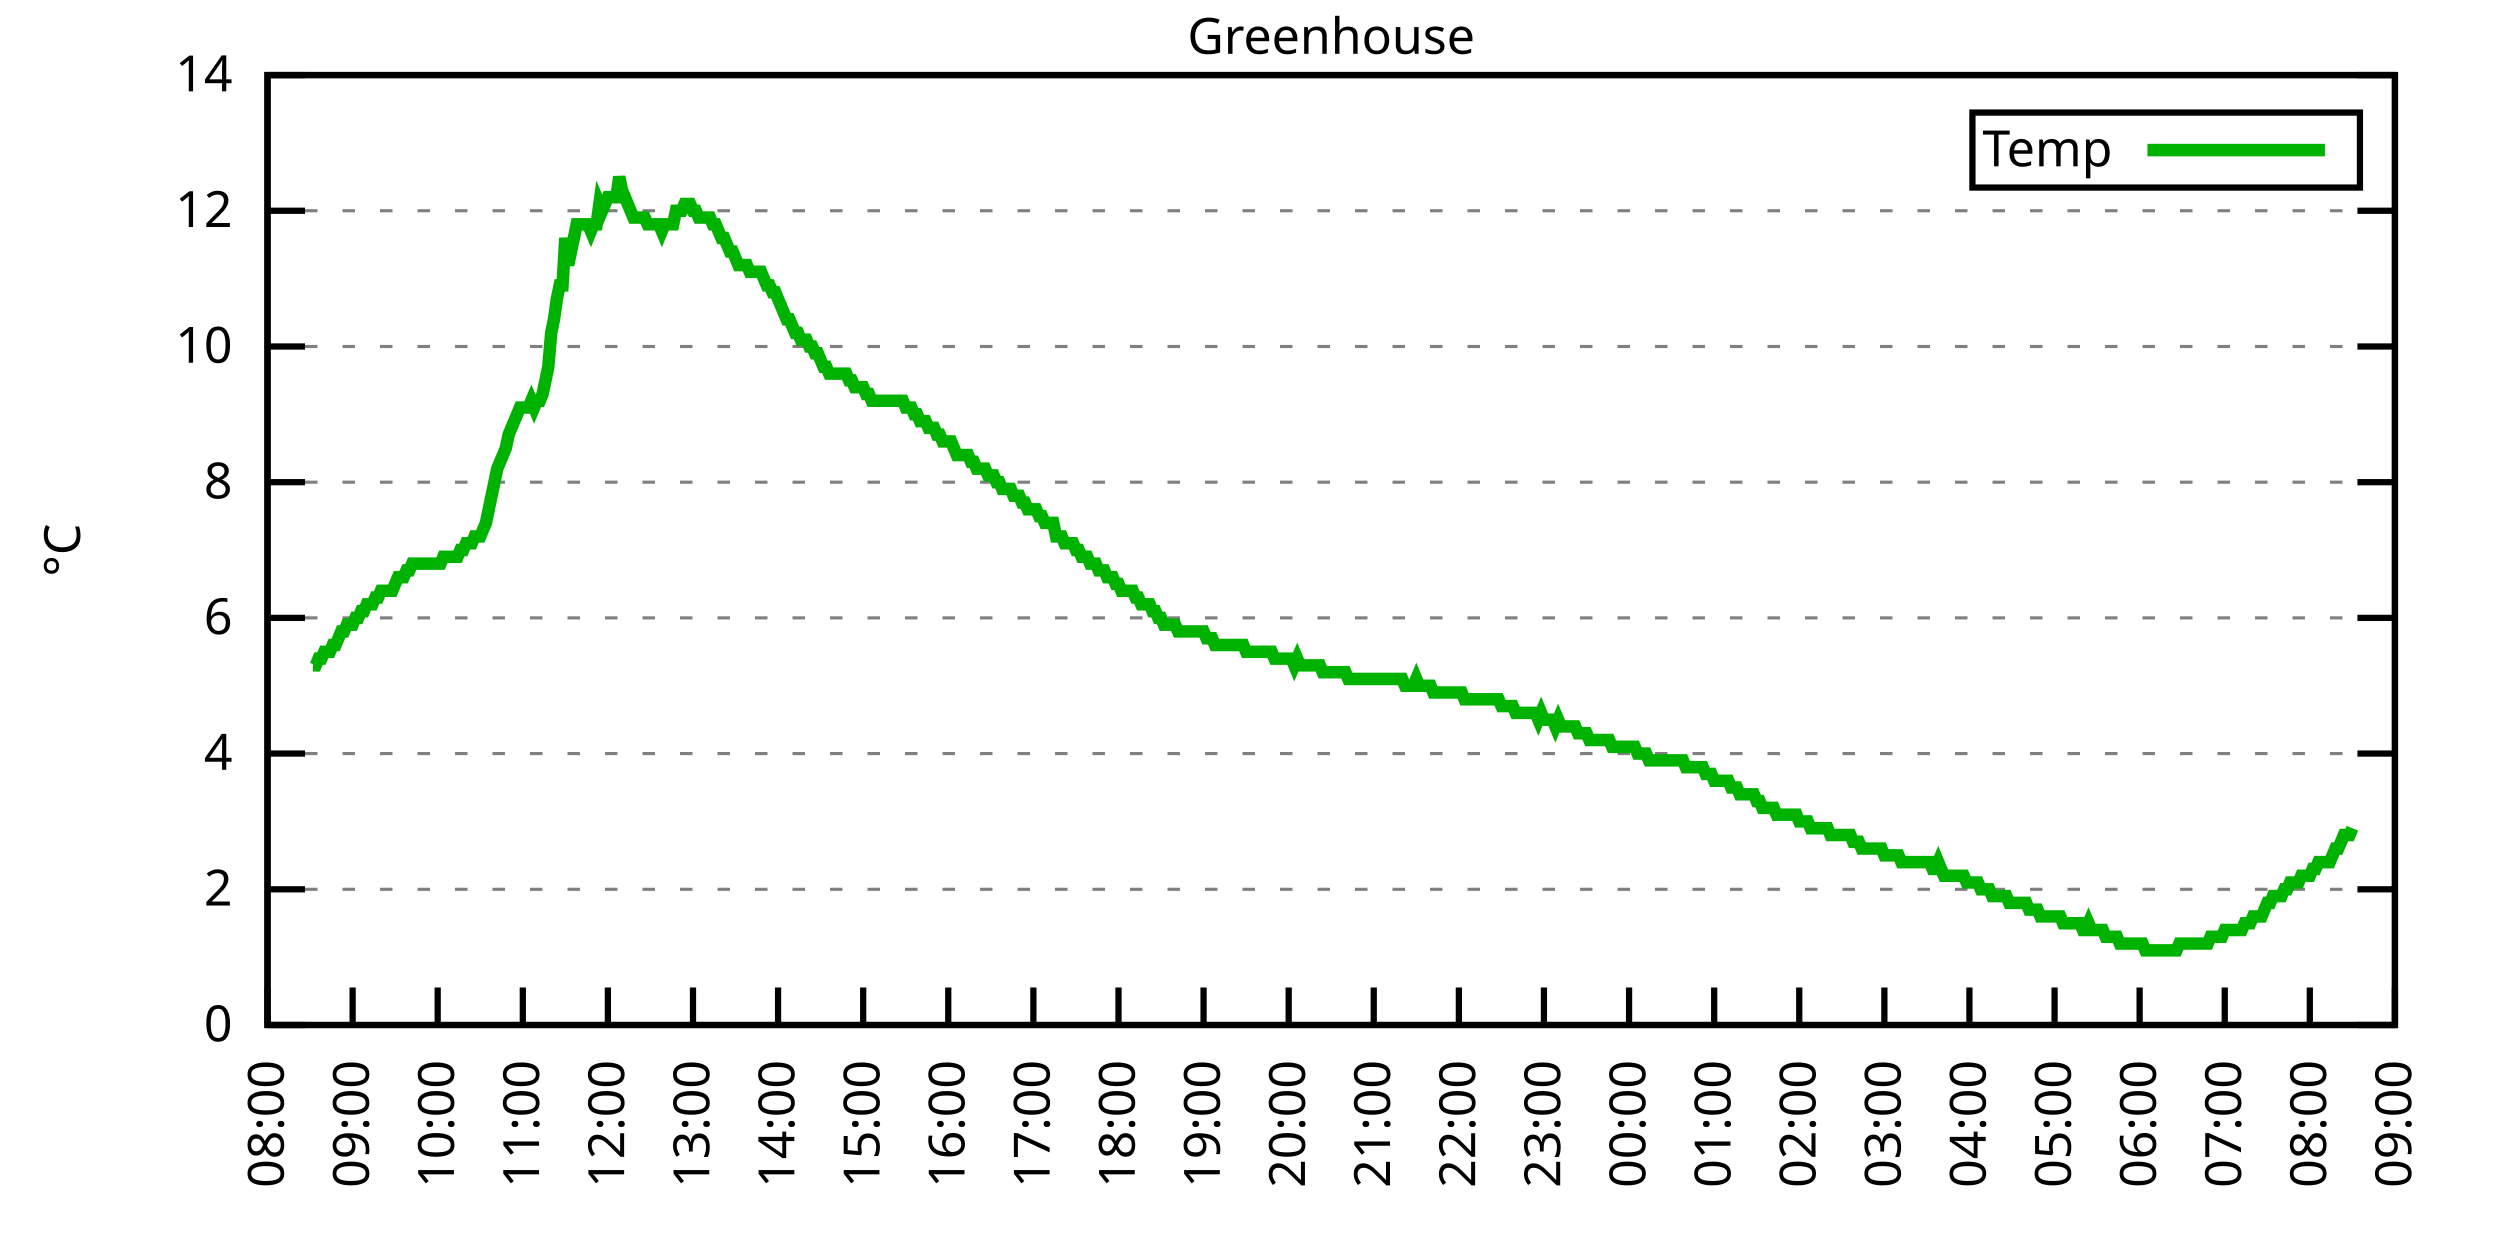
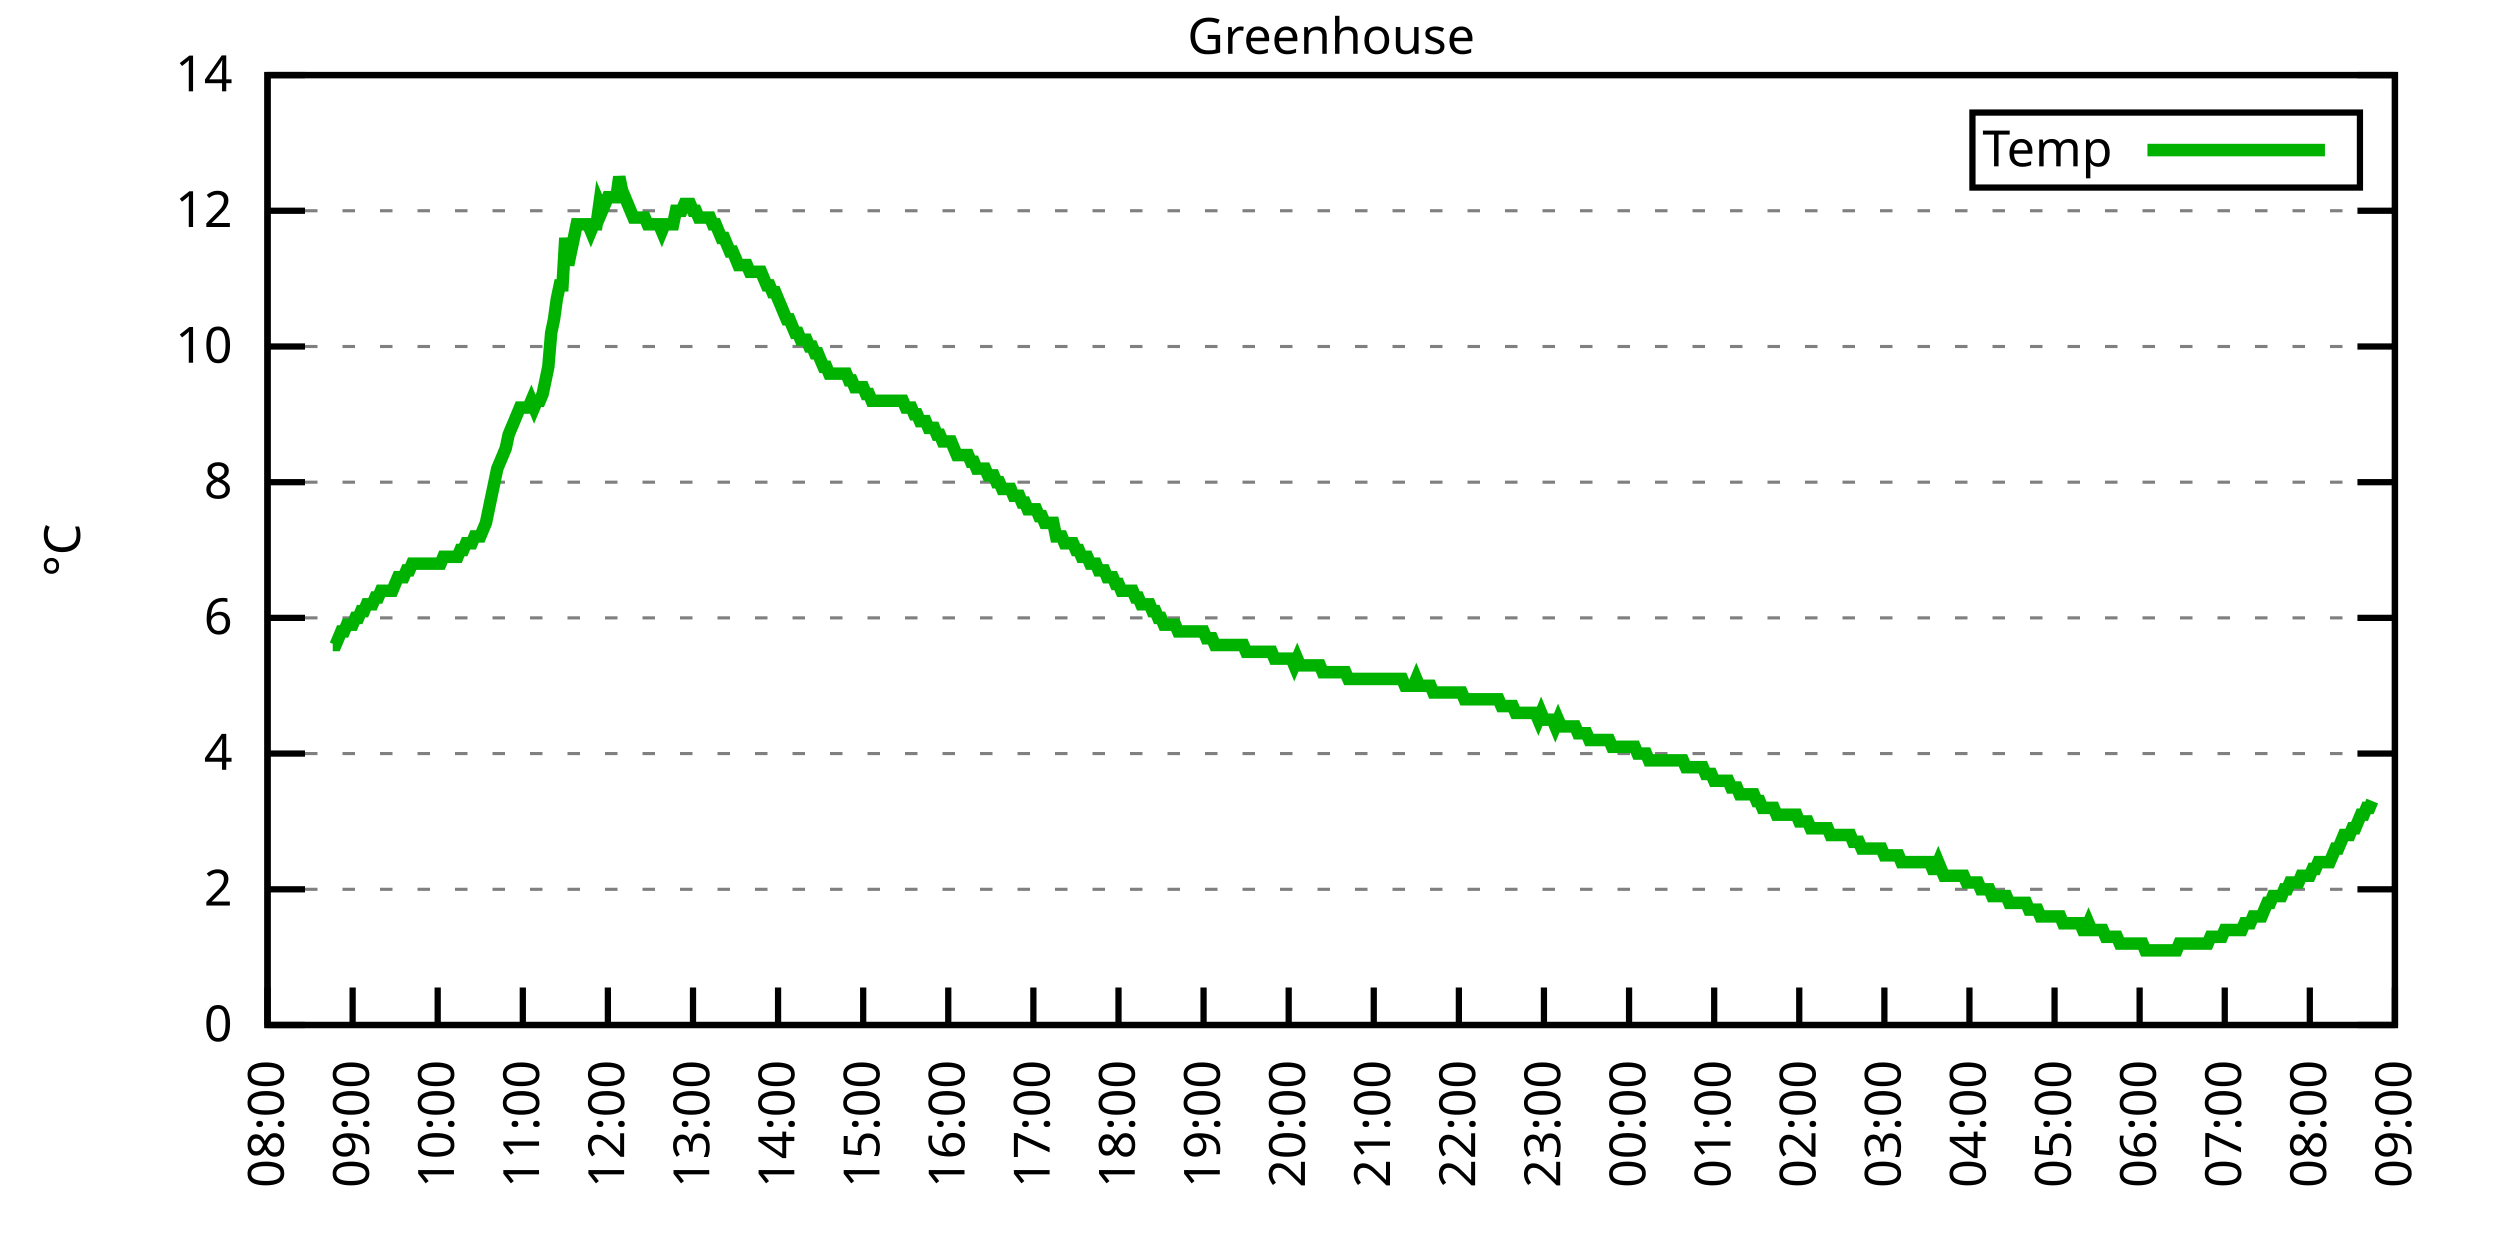
<svg xmlns="http://www.w3.org/2000/svg" xmlns:xlink="http://www.w3.org/1999/xlink" width="400" height="200" viewBox="0 0 400 200">
  <g id="gnuplot_canvas">
    <rect x="0" y="0" width="400" height="200" fill="none" />
    <defs>
      <circle id="gpDot" r="0.5" stroke-width="0.5" stroke="currentColor" />
      <path id="gpPt0" stroke-width="0.333" stroke="currentColor" d="M-1,0 h2 M0,-1 v2" />
      <path id="gpPt1" stroke-width="0.333" stroke="currentColor" d="M-1,-1 L1,1 M1,-1 L-1,1" />
      <path id="gpPt2" stroke-width="0.333" stroke="currentColor" d="M-1,0 L1,0 M0,-1 L0,1 M-1,-1 L1,1 M-1,1 L1,-1" />
      <rect id="gpPt3" stroke-width="0.333" stroke="currentColor" x="-1" y="-1" width="2" height="2" />
      <rect id="gpPt4" stroke-width="0.333" stroke="currentColor" fill="currentColor" x="-1" y="-1" width="2" height="2" />
      <circle id="gpPt5" stroke-width="0.333" stroke="currentColor" cx="0" cy="0" r="1" />
      <use xlink:href="#gpPt5" id="gpPt6" fill="currentColor" stroke="none" />
      <path id="gpPt7" stroke-width="0.333" stroke="currentColor" d="M0,-1.33 L-1.33,0.67 L1.33,0.67 z" />
      <use xlink:href="#gpPt7" id="gpPt8" fill="currentColor" stroke="none" />
      <use xlink:href="#gpPt7" id="gpPt9" stroke="currentColor" transform="rotate(180)" />
      <use xlink:href="#gpPt9" id="gpPt10" fill="currentColor" stroke="none" />
      <use xlink:href="#gpPt3" id="gpPt11" stroke="currentColor" transform="rotate(45)" />
      <use xlink:href="#gpPt11" id="gpPt12" fill="currentColor" stroke="none" />
      <path id="gpPt13" stroke-width="0.333" stroke="currentColor" d="M0,1.330 L1.265,0.411 L0.782,-1.067 L-0.782,-1.076 L-1.265,0.411 z" />
      <use xlink:href="#gpPt13" id="gpPt14" fill="currentColor" stroke="none" />
      <filter id="textbox" filterUnits="objectBoundingBox" x="0" y="0" height="1" width="1">
        <feFlood flood-color="white" flood-opacity="1" result="bgnd" />
        <feComposite in="SourceGraphic" in2="bgnd" operator="atop" />
      </filter>
      <filter id="greybox" filterUnits="objectBoundingBox" x="0" y="0" height="1" width="1">
        <feFlood flood-color="lightgrey" flood-opacity="1" result="grey" />
        <feComposite in="SourceGraphic" in2="grey" operator="atop" />
      </filter>
    </defs>
    <g fill="none" color="white" stroke="currentColor" stroke-width="1.00" stroke-linecap="butt" stroke-linejoin="miter">
</g>
    <g fill="none" color="black" stroke="currentColor" stroke-width="1.00" stroke-linecap="butt" stroke-linejoin="miter">
      <g stroke="none" shape-rendering="crispEdges">
        <polygon fill="rgb(255, 255, 255)" points="42.80,164.00 383.18,164.00 383.18,12.02 42.80,12.02 " />
      </g>
    </g>
    <g fill="none" color="black" stroke="currentColor" stroke-width="1.00" stroke-linecap="butt" stroke-linejoin="miter">
</g>
    <g fill="none" color="black" stroke="black" stroke-width="0.50" stroke-linecap="butt" stroke-linejoin="miter">
</g>
    <g fill="none" color="gray" stroke="currentColor" stroke-width="0.50" stroke-linecap="butt" stroke-linejoin="miter">
      <path stroke="gray" stroke-dasharray="2,4" class="gridline" d="M42.80,164.00 L383.19,164.00  " />
    </g>
    <g fill="none" color="gray" stroke="gray" stroke-width="1.00" stroke-linecap="butt" stroke-linejoin="miter">
</g>
    <g fill="none" color="black" stroke="currentColor" stroke-width="1.00" stroke-linecap="butt" stroke-linejoin="miter">
      <path stroke="black" d="M42.80,164.00 L48.80,164.00 M383.19,164.00 L377.19,164.00  " />
      <g transform="translate(37.20,166.60)" stroke="none" fill="black" font-family="Sans" font-size="8.00" text-anchor="end">
        <text>
          <tspan font-family="Sans"> 0</tspan>
        </text>
      </g>
    </g>
    <g fill="none" color="black" stroke="currentColor" stroke-width="1.00" stroke-linecap="butt" stroke-linejoin="miter">
</g>
    <g fill="none" color="black" stroke="black" stroke-width="0.50" stroke-linecap="butt" stroke-linejoin="miter">
</g>
    <g fill="none" color="gray" stroke="currentColor" stroke-width="0.50" stroke-linecap="butt" stroke-linejoin="miter">
      <path stroke="gray" stroke-dasharray="2,4" class="gridline" d="M42.80,142.29 L383.19,142.29  " />
    </g>
    <g fill="none" color="gray" stroke="gray" stroke-width="1.00" stroke-linecap="butt" stroke-linejoin="miter">
</g>
    <g fill="none" color="black" stroke="currentColor" stroke-width="1.00" stroke-linecap="butt" stroke-linejoin="miter">
      <path stroke="black" d="M42.80,142.29 L48.80,142.29 M383.19,142.29 L377.19,142.29  " />
      <g transform="translate(37.20,144.89)" stroke="none" fill="black" font-family="Sans" font-size="8.00" text-anchor="end">
        <text>
          <tspan font-family="Sans"> 2</tspan>
        </text>
      </g>
    </g>
    <g fill="none" color="black" stroke="currentColor" stroke-width="1.00" stroke-linecap="butt" stroke-linejoin="miter">
</g>
    <g fill="none" color="black" stroke="black" stroke-width="0.50" stroke-linecap="butt" stroke-linejoin="miter">
</g>
    <g fill="none" color="gray" stroke="currentColor" stroke-width="0.50" stroke-linecap="butt" stroke-linejoin="miter">
      <path stroke="gray" stroke-dasharray="2,4" class="gridline" d="M42.80,120.57 L383.19,120.57  " />
    </g>
    <g fill="none" color="gray" stroke="gray" stroke-width="1.00" stroke-linecap="butt" stroke-linejoin="miter">
</g>
    <g fill="none" color="black" stroke="currentColor" stroke-width="1.00" stroke-linecap="butt" stroke-linejoin="miter">
      <path stroke="black" d="M42.80,120.57 L48.80,120.57 M383.19,120.57 L377.19,120.57  " />
      <g transform="translate(37.20,123.17)" stroke="none" fill="black" font-family="Sans" font-size="8.00" text-anchor="end">
        <text>
          <tspan font-family="Sans"> 4</tspan>
        </text>
      </g>
    </g>
    <g fill="none" color="black" stroke="currentColor" stroke-width="1.00" stroke-linecap="butt" stroke-linejoin="miter">
</g>
    <g fill="none" color="black" stroke="black" stroke-width="0.50" stroke-linecap="butt" stroke-linejoin="miter">
</g>
    <g fill="none" color="gray" stroke="currentColor" stroke-width="0.50" stroke-linecap="butt" stroke-linejoin="miter">
      <path stroke="gray" stroke-dasharray="2,4" class="gridline" d="M42.80,98.86 L383.19,98.86  " />
    </g>
    <g fill="none" color="gray" stroke="gray" stroke-width="1.00" stroke-linecap="butt" stroke-linejoin="miter">
</g>
    <g fill="none" color="black" stroke="currentColor" stroke-width="1.00" stroke-linecap="butt" stroke-linejoin="miter">
      <path stroke="black" d="M42.80,98.86 L48.80,98.86 M383.19,98.86 L377.19,98.86  " />
      <g transform="translate(37.20,101.46)" stroke="none" fill="black" font-family="Sans" font-size="8.00" text-anchor="end">
        <text>
          <tspan font-family="Sans"> 6</tspan>
        </text>
      </g>
    </g>
    <g fill="none" color="black" stroke="currentColor" stroke-width="1.00" stroke-linecap="butt" stroke-linejoin="miter">
</g>
    <g fill="none" color="black" stroke="black" stroke-width="0.50" stroke-linecap="butt" stroke-linejoin="miter">
</g>
    <g fill="none" color="gray" stroke="currentColor" stroke-width="0.50" stroke-linecap="butt" stroke-linejoin="miter">
      <path stroke="gray" stroke-dasharray="2,4" class="gridline" d="M42.80,77.15 L383.19,77.15  " />
    </g>
    <g fill="none" color="gray" stroke="gray" stroke-width="1.00" stroke-linecap="butt" stroke-linejoin="miter">
</g>
    <g fill="none" color="black" stroke="currentColor" stroke-width="1.00" stroke-linecap="butt" stroke-linejoin="miter">
      <path stroke="black" d="M42.80,77.15 L48.80,77.15 M383.19,77.15 L377.19,77.15  " />
      <g transform="translate(37.20,79.75)" stroke="none" fill="black" font-family="Sans" font-size="8.00" text-anchor="end">
        <text>
          <tspan font-family="Sans"> 8</tspan>
        </text>
      </g>
    </g>
    <g fill="none" color="black" stroke="currentColor" stroke-width="1.00" stroke-linecap="butt" stroke-linejoin="miter">
</g>
    <g fill="none" color="black" stroke="black" stroke-width="0.50" stroke-linecap="butt" stroke-linejoin="miter">
</g>
    <g fill="none" color="gray" stroke="currentColor" stroke-width="0.50" stroke-linecap="butt" stroke-linejoin="miter">
      <path stroke="gray" stroke-dasharray="2,4" class="gridline" d="M42.80,55.44 L383.19,55.44  " />
    </g>
    <g fill="none" color="gray" stroke="gray" stroke-width="1.00" stroke-linecap="butt" stroke-linejoin="miter">
</g>
    <g fill="none" color="black" stroke="currentColor" stroke-width="1.00" stroke-linecap="butt" stroke-linejoin="miter">
      <path stroke="black" d="M42.80,55.44 L48.80,55.44 M383.19,55.44 L377.19,55.44  " />
      <g transform="translate(37.20,58.04)" stroke="none" fill="black" font-family="Sans" font-size="8.00" text-anchor="end">
        <text>
          <tspan font-family="Sans"> 10</tspan>
        </text>
      </g>
    </g>
    <g fill="none" color="black" stroke="currentColor" stroke-width="1.00" stroke-linecap="butt" stroke-linejoin="miter">
</g>
    <g fill="none" color="black" stroke="black" stroke-width="0.50" stroke-linecap="butt" stroke-linejoin="miter">
</g>
    <g fill="none" color="gray" stroke="currentColor" stroke-width="0.50" stroke-linecap="butt" stroke-linejoin="miter">
      <path stroke="gray" stroke-dasharray="2,4" class="gridline" d="M42.80,33.72 L383.19,33.72  " />
    </g>
    <g fill="none" color="gray" stroke="gray" stroke-width="1.00" stroke-linecap="butt" stroke-linejoin="miter">
</g>
    <g fill="none" color="black" stroke="currentColor" stroke-width="1.00" stroke-linecap="butt" stroke-linejoin="miter">
      <path stroke="black" d="M42.80,33.72 L48.80,33.72 M383.19,33.72 L377.19,33.72  " />
      <g transform="translate(37.20,36.32)" stroke="none" fill="black" font-family="Sans" font-size="8.00" text-anchor="end">
        <text>
          <tspan font-family="Sans"> 12</tspan>
        </text>
      </g>
    </g>
    <g fill="none" color="black" stroke="currentColor" stroke-width="1.00" stroke-linecap="butt" stroke-linejoin="miter">
</g>
    <g fill="none" color="black" stroke="black" stroke-width="0.50" stroke-linecap="butt" stroke-linejoin="miter">
</g>
    <g fill="none" color="gray" stroke="currentColor" stroke-width="0.50" stroke-linecap="butt" stroke-linejoin="miter">
      <path stroke="gray" stroke-dasharray="2,4" class="gridline" d="M42.80,12.01 L383.19,12.01  " />
    </g>
    <g fill="none" color="gray" stroke="gray" stroke-width="1.00" stroke-linecap="butt" stroke-linejoin="miter">
</g>
    <g fill="none" color="black" stroke="currentColor" stroke-width="1.00" stroke-linecap="butt" stroke-linejoin="miter">
      <path stroke="black" d="M42.80,12.01 L48.80,12.01 M383.19,12.01 L377.19,12.01  " />
      <g transform="translate(37.20,14.61)" stroke="none" fill="black" font-family="Sans" font-size="8.00" text-anchor="end">
        <text>
          <tspan font-family="Sans"> 14</tspan>
        </text>
      </g>
    </g>
    <g fill="none" color="black" stroke="currentColor" stroke-width="1.00" stroke-linecap="butt" stroke-linejoin="miter">
      <path stroke="black" d="M42.80,164.00 L42.80,158.00  " />
      <g transform="translate(45.40,169.60) rotate(270.00)" stroke="none" fill="black" font-family="Sans" font-size="8.00" text-anchor="end">
        <text>
          <tspan font-family="Sans">08:00</tspan>
        </text>
      </g>
    </g>
    <g fill="none" color="black" stroke="currentColor" stroke-width="1.00" stroke-linecap="butt" stroke-linejoin="miter">
      <path stroke="black" d="M56.42,164.00 L56.42,158.00  " />
      <g transform="translate(59.02,169.60) rotate(270.00)" stroke="none" fill="black" font-family="Sans" font-size="8.00" text-anchor="end">
        <text>
          <tspan font-family="Sans">09:00</tspan>
        </text>
      </g>
    </g>
    <g fill="none" color="black" stroke="currentColor" stroke-width="1.00" stroke-linecap="butt" stroke-linejoin="miter">
      <path stroke="black" d="M70.03,164.00 L70.03,158.00  " />
      <g transform="translate(72.63,169.60) rotate(270.00)" stroke="none" fill="black" font-family="Sans" font-size="8.00" text-anchor="end">
        <text>
          <tspan font-family="Sans">10:00</tspan>
        </text>
      </g>
    </g>
    <g fill="none" color="black" stroke="currentColor" stroke-width="1.00" stroke-linecap="butt" stroke-linejoin="miter">
      <path stroke="black" d="M83.65,164.00 L83.65,158.00  " />
      <g transform="translate(86.25,169.60) rotate(270.00)" stroke="none" fill="black" font-family="Sans" font-size="8.00" text-anchor="end">
        <text>
          <tspan font-family="Sans">11:00</tspan>
        </text>
      </g>
    </g>
    <g fill="none" color="black" stroke="currentColor" stroke-width="1.00" stroke-linecap="butt" stroke-linejoin="miter">
      <path stroke="black" d="M97.26,164.00 L97.26,158.00  " />
      <g transform="translate(99.86,169.60) rotate(270.00)" stroke="none" fill="black" font-family="Sans" font-size="8.00" text-anchor="end">
        <text>
          <tspan font-family="Sans">12:00</tspan>
        </text>
      </g>
    </g>
    <g fill="none" color="black" stroke="currentColor" stroke-width="1.00" stroke-linecap="butt" stroke-linejoin="miter">
      <path stroke="black" d="M110.88,164.00 L110.88,158.00  " />
      <g transform="translate(113.48,169.60) rotate(270.00)" stroke="none" fill="black" font-family="Sans" font-size="8.00" text-anchor="end">
        <text>
          <tspan font-family="Sans">13:00</tspan>
        </text>
      </g>
    </g>
    <g fill="none" color="black" stroke="currentColor" stroke-width="1.00" stroke-linecap="butt" stroke-linejoin="miter">
      <path stroke="black" d="M124.49,164.00 L124.49,158.00  " />
      <g transform="translate(127.09,169.60) rotate(270.00)" stroke="none" fill="black" font-family="Sans" font-size="8.00" text-anchor="end">
        <text>
          <tspan font-family="Sans">14:00</tspan>
        </text>
      </g>
    </g>
    <g fill="none" color="black" stroke="currentColor" stroke-width="1.00" stroke-linecap="butt" stroke-linejoin="miter">
      <path stroke="black" d="M138.11,164.00 L138.11,158.00  " />
      <g transform="translate(140.71,169.60) rotate(270.00)" stroke="none" fill="black" font-family="Sans" font-size="8.00" text-anchor="end">
        <text>
          <tspan font-family="Sans">15:00</tspan>
        </text>
      </g>
    </g>
    <g fill="none" color="black" stroke="currentColor" stroke-width="1.00" stroke-linecap="butt" stroke-linejoin="miter">
      <path stroke="black" d="M151.72,164.00 L151.72,158.00  " />
      <g transform="translate(154.32,169.60) rotate(270.00)" stroke="none" fill="black" font-family="Sans" font-size="8.00" text-anchor="end">
        <text>
          <tspan font-family="Sans">16:00</tspan>
        </text>
      </g>
    </g>
    <g fill="none" color="black" stroke="currentColor" stroke-width="1.00" stroke-linecap="butt" stroke-linejoin="miter">
      <path stroke="black" d="M165.34,164.00 L165.34,158.00  " />
      <g transform="translate(167.94,169.60) rotate(270.00)" stroke="none" fill="black" font-family="Sans" font-size="8.00" text-anchor="end">
        <text>
          <tspan font-family="Sans">17:00</tspan>
        </text>
      </g>
    </g>
    <g fill="none" color="black" stroke="currentColor" stroke-width="1.00" stroke-linecap="butt" stroke-linejoin="miter">
      <path stroke="black" d="M178.96,164.00 L178.96,158.00  " />
      <g transform="translate(181.56,169.60) rotate(270.00)" stroke="none" fill="black" font-family="Sans" font-size="8.00" text-anchor="end">
        <text>
          <tspan font-family="Sans">18:00</tspan>
        </text>
      </g>
    </g>
    <g fill="none" color="black" stroke="currentColor" stroke-width="1.00" stroke-linecap="butt" stroke-linejoin="miter">
      <path stroke="black" d="M192.57,164.00 L192.57,158.00  " />
      <g transform="translate(195.17,169.60) rotate(270.00)" stroke="none" fill="black" font-family="Sans" font-size="8.00" text-anchor="end">
        <text>
          <tspan font-family="Sans">19:00</tspan>
        </text>
      </g>
    </g>
    <g fill="none" color="black" stroke="currentColor" stroke-width="1.00" stroke-linecap="butt" stroke-linejoin="miter">
      <path stroke="black" d="M206.19,164.00 L206.19,158.00  " />
      <g transform="translate(208.79,169.60) rotate(270.00)" stroke="none" fill="black" font-family="Sans" font-size="8.00" text-anchor="end">
        <text>
          <tspan font-family="Sans">20:00</tspan>
        </text>
      </g>
    </g>
    <g fill="none" color="black" stroke="currentColor" stroke-width="1.00" stroke-linecap="butt" stroke-linejoin="miter">
      <path stroke="black" d="M219.80,164.00 L219.80,158.00  " />
      <g transform="translate(222.40,169.60) rotate(270.00)" stroke="none" fill="black" font-family="Sans" font-size="8.00" text-anchor="end">
        <text>
          <tspan font-family="Sans">21:00</tspan>
        </text>
      </g>
    </g>
    <g fill="none" color="black" stroke="currentColor" stroke-width="1.00" stroke-linecap="butt" stroke-linejoin="miter">
      <path stroke="black" d="M233.42,164.00 L233.42,158.00  " />
      <g transform="translate(236.02,169.60) rotate(270.00)" stroke="none" fill="black" font-family="Sans" font-size="8.00" text-anchor="end">
        <text>
          <tspan font-family="Sans">22:00</tspan>
        </text>
      </g>
    </g>
    <g fill="none" color="black" stroke="currentColor" stroke-width="1.00" stroke-linecap="butt" stroke-linejoin="miter">
      <path stroke="black" d="M247.03,164.00 L247.03,158.00  " />
      <g transform="translate(249.63,169.60) rotate(270.00)" stroke="none" fill="black" font-family="Sans" font-size="8.00" text-anchor="end">
        <text>
          <tspan font-family="Sans">23:00</tspan>
        </text>
      </g>
    </g>
    <g fill="none" color="black" stroke="currentColor" stroke-width="1.00" stroke-linecap="butt" stroke-linejoin="miter">
      <path stroke="black" d="M260.65,164.00 L260.65,158.00  " />
      <g transform="translate(263.25,169.60) rotate(270.00)" stroke="none" fill="black" font-family="Sans" font-size="8.00" text-anchor="end">
        <text>
          <tspan font-family="Sans">00:00</tspan>
        </text>
      </g>
    </g>
    <g fill="none" color="black" stroke="currentColor" stroke-width="1.00" stroke-linecap="butt" stroke-linejoin="miter">
      <path stroke="black" d="M274.27,164.00 L274.27,158.00  " />
      <g transform="translate(276.87,169.60) rotate(270.00)" stroke="none" fill="black" font-family="Sans" font-size="8.00" text-anchor="end">
        <text>
          <tspan font-family="Sans">01:00</tspan>
        </text>
      </g>
    </g>
    <g fill="none" color="black" stroke="currentColor" stroke-width="1.00" stroke-linecap="butt" stroke-linejoin="miter">
      <path stroke="black" d="M287.88,164.00 L287.88,158.00  " />
      <g transform="translate(290.48,169.60) rotate(270.00)" stroke="none" fill="black" font-family="Sans" font-size="8.00" text-anchor="end">
        <text>
          <tspan font-family="Sans">02:00</tspan>
        </text>
      </g>
    </g>
    <g fill="none" color="black" stroke="currentColor" stroke-width="1.00" stroke-linecap="butt" stroke-linejoin="miter">
      <path stroke="black" d="M301.50,164.00 L301.50,158.00  " />
      <g transform="translate(304.10,169.60) rotate(270.00)" stroke="none" fill="black" font-family="Sans" font-size="8.00" text-anchor="end">
        <text>
          <tspan font-family="Sans">03:00</tspan>
        </text>
      </g>
    </g>
    <g fill="none" color="black" stroke="currentColor" stroke-width="1.00" stroke-linecap="butt" stroke-linejoin="miter">
      <path stroke="black" d="M315.11,164.00 L315.11,158.00  " />
      <g transform="translate(317.71,169.60) rotate(270.00)" stroke="none" fill="black" font-family="Sans" font-size="8.00" text-anchor="end">
        <text>
          <tspan font-family="Sans">04:00</tspan>
        </text>
      </g>
    </g>
    <g fill="none" color="black" stroke="currentColor" stroke-width="1.00" stroke-linecap="butt" stroke-linejoin="miter">
      <path stroke="black" d="M328.73,164.00 L328.73,158.00  " />
      <g transform="translate(331.33,169.60) rotate(270.00)" stroke="none" fill="black" font-family="Sans" font-size="8.00" text-anchor="end">
        <text>
          <tspan font-family="Sans">05:00</tspan>
        </text>
      </g>
    </g>
    <g fill="none" color="black" stroke="currentColor" stroke-width="1.00" stroke-linecap="butt" stroke-linejoin="miter">
      <path stroke="black" d="M342.34,164.00 L342.34,158.00  " />
      <g transform="translate(344.94,169.60) rotate(270.00)" stroke="none" fill="black" font-family="Sans" font-size="8.00" text-anchor="end">
        <text>
          <tspan font-family="Sans">06:00</tspan>
        </text>
      </g>
    </g>
    <g fill="none" color="black" stroke="currentColor" stroke-width="1.00" stroke-linecap="butt" stroke-linejoin="miter">
      <path stroke="black" d="M355.96,164.00 L355.96,158.00  " />
      <g transform="translate(358.56,169.60) rotate(270.00)" stroke="none" fill="black" font-family="Sans" font-size="8.00" text-anchor="end">
        <text>
          <tspan font-family="Sans">07:00</tspan>
        </text>
      </g>
    </g>
    <g fill="none" color="black" stroke="currentColor" stroke-width="1.00" stroke-linecap="butt" stroke-linejoin="miter">
      <path stroke="black" d="M369.57,164.00 L369.57,158.00  " />
      <g transform="translate(372.17,169.60) rotate(270.00)" stroke="none" fill="black" font-family="Sans" font-size="8.00" text-anchor="end">
        <text>
          <tspan font-family="Sans">08:00</tspan>
        </text>
      </g>
    </g>
    <g fill="none" color="black" stroke="currentColor" stroke-width="1.00" stroke-linecap="butt" stroke-linejoin="miter">
      <path stroke="black" d="M383.19,164.00 L383.19,158.00  " />
      <g transform="translate(385.79,169.60) rotate(270.00)" stroke="none" fill="black" font-family="Sans" font-size="8.00" text-anchor="end">
        <text>
          <tspan font-family="Sans">09:00</tspan>
        </text>
      </g>
    </g>
    <g fill="none" color="black" stroke="currentColor" stroke-width="1.00" stroke-linecap="butt" stroke-linejoin="miter">
</g>
    <g fill="none" color="black" stroke="currentColor" stroke-width="1.00" stroke-linecap="butt" stroke-linejoin="miter">
      <path stroke="black" d="M42.80,12.01 L42.80,164.00 L383.19,164.00 L383.19,12.01 L42.80,12.01 Z  " />
    </g>
    <g fill="none" color="black" stroke="currentColor" stroke-width="1.00" stroke-linecap="butt" stroke-linejoin="miter">
</g>
    <g fill="none" color="black" stroke="currentColor" stroke-width="1.00" stroke-linecap="butt" stroke-linejoin="miter">
      <path stroke="black" d="M315.59,30.01 L315.59,18.01 L377.59,18.01 L377.59,30.01 L315.59,30.01 Z  " />
    </g>
    <g id="Greenhouse_plot_1">
      <g fill="none" color="white" stroke="black" stroke-width="2.00" stroke-linecap="butt" stroke-linejoin="miter">
</g>
      <g fill="none" color="black" stroke="currentColor" stroke-width="2.00" stroke-linecap="butt" stroke-linejoin="miter">
        <g transform="translate(337.99,26.61)" stroke="none" fill="black" font-family="Sans" font-size="8.00" text-anchor="end">
          <text>
            <tspan font-family="Sans">Temp</tspan>
          </text>
        </g>
      </g>
      <g fill="none" color="black" stroke="currentColor" stroke-width="2.00" stroke-linecap="butt" stroke-linejoin="miter">
-         <path stroke="rgb(  0, 178,   0)" d="M343.59,24.01 L371.99,24.01 M50.06,106.46 L50.52,106.46 L50.97,105.38 L51.42,105.38 L51.88,104.29 L52.33,104.29   L52.78,104.29 L53.24,103.20 L53.69,103.20 L54.15,102.12 L54.60,101.03 L55.05,101.03 L55.51,99.95 L55.96,99.95   L56.42,99.95 L56.87,98.86 L57.32,98.86 L57.78,97.78 L58.23,97.78 L58.68,96.69 L59.14,96.69 L59.59,96.69   L60.05,95.60 L60.50,95.60 L60.95,94.52 L61.41,94.52 L61.86,94.52 L62.32,94.52 L62.77,94.52 L63.22,93.43   L63.68,92.35 L64.13,92.35 L64.58,92.35 L65.04,91.26 L65.49,91.26 L65.95,90.18 L66.40,90.18 L66.85,90.18   L67.31,90.18 L67.76,90.18 L68.22,90.18 L68.67,90.18 L69.12,90.18 L69.58,90.18 L70.03,90.18 L70.49,90.18   L70.94,89.09 L71.39,89.09 L71.85,89.09 L72.30,89.09 L72.75,89.09 L73.21,89.09 L73.66,88.00 L74.12,88.00   L74.57,86.92 L75.02,86.92 L75.48,86.92 L75.93,85.83 L76.39,85.83 L76.84,85.83 L77.29,84.75 L77.75,83.66   L78.20,81.49 L78.65,79.32 L79.11,77.15 L79.56,74.98 L80.02,73.89 L80.47,72.81 L80.92,71.72 L81.38,69.55   L81.83,68.46 L82.29,67.38 L82.74,66.29 L83.19,65.21 L83.65,65.21 L84.10,65.21 L84.55,65.21 L85.01,64.12   L85.46,65.21 L85.92,64.12 L86.37,64.12 L86.82,63.04 L87.28,60.86 L87.73,58.69 L88.19,53.26 L88.64,51.09   L89.09,47.84 L89.55,45.66 L90.00,45.66 L90.45,38.07 L90.91,42.41 L91.36,40.24 L91.82,38.07 L92.27,35.89   L92.72,35.89 L93.18,35.89 L93.63,35.89 L94.09,35.89 L94.54,36.98 L94.99,35.89 L95.45,35.89 L95.90,32.64   L96.35,33.72 L96.81,32.64 L97.26,31.55 L97.72,31.55 L98.17,31.55 L98.62,31.55 L99.08,28.29 L99.53,30.47   L99.99,31.55 L100.44,32.64 L100.89,33.72 L101.35,34.81 L101.80,34.81 L102.25,34.81 L102.71,34.81 L103.16,34.81   L103.62,35.89 L104.07,35.89 L104.52,35.89 L104.98,35.89 L105.43,35.89 L105.89,36.98 L106.34,35.89 L106.79,35.89   L107.25,35.89 L107.70,35.89 L108.15,33.72 L108.61,33.72 L109.06,33.72 L109.52,32.64 L109.97,32.64 L110.42,32.64   L110.88,33.72 L111.33,33.72 L111.79,34.81 L112.24,34.81 L112.69,34.81 L113.15,34.81 L113.60,34.81 L114.05,35.89   L114.51,35.89 L114.96,36.98 L115.42,38.07 L115.87,38.07 L116.32,39.15 L116.78,40.24 L117.23,40.24 L117.69,41.32   L118.14,42.41 L118.59,42.41 L119.05,42.41 L119.50,42.41 L119.96,43.49 L120.41,43.49 L120.86,43.49 L121.32,43.49   L121.77,43.49 L122.22,44.58 L122.68,45.66 L123.13,45.66 L123.59,46.75 L124.04,46.75 L124.49,47.84 L124.95,48.92   L125.40,50.01 L125.86,51.09 L126.31,51.09 L126.76,52.18 L127.22,53.26 L127.67,53.26 L128.12,54.35 L128.58,54.35   L129.03,54.35 L129.49,55.44 L129.94,55.44 L130.39,56.52 L130.85,56.52 L131.30,57.61 L131.76,58.69 L132.21,58.69   L132.66,59.78 L133.12,59.78 L133.57,59.78 L134.02,59.78 L134.48,59.78 L134.93,59.78 L135.39,59.78 L135.84,60.86   L136.29,60.86 L136.75,61.95 L137.20,61.95 L137.66,61.95 L138.11,61.95 L138.56,63.04 L139.02,63.04 L139.47,64.12   L139.92,64.12 L140.38,64.12 L140.83,64.12 L141.29,64.12 L141.74,64.12 L142.19,64.12 L142.65,64.12 L143.10,64.12   L143.56,64.12 L144.01,64.12 L144.46,64.12 L144.92,65.21 L145.37,65.21 L145.82,65.21 L146.28,66.29 L146.73,66.29   L147.19,67.38 L147.64,67.38 L148.09,67.38 L148.55,68.46 L149.00,68.46 L149.46,68.46 L149.91,69.55 L150.36,69.55   L150.82,70.63 L151.27,70.63 L151.72,70.63 L152.18,70.63 L152.63,71.72 L153.09,72.81 L153.54,72.81 L153.99,72.81   L154.45,72.81 L154.90,72.81 L155.36,73.89 L155.81,73.89 L156.26,74.98 L156.72,74.98 L157.17,74.98 L157.62,74.98   L158.08,76.06 L158.53,76.06 L158.99,76.06 L159.44,77.15 L159.89,77.15 L160.35,78.23 L160.80,78.23 L161.26,78.23   L161.71,78.23 L162.16,79.32 L162.62,79.32 L163.07,79.32 L163.52,80.41 L163.98,80.41 L164.43,81.49 L164.89,81.49   L165.34,81.49 L165.79,81.49 L166.25,82.58 L166.70,82.58 L167.16,83.66 L167.61,83.66 L168.06,83.66 L168.52,83.66   L168.97,85.83 L169.43,85.83 L169.88,85.83 L170.33,86.92 L170.79,86.92 L171.24,86.92 L171.69,86.92 L172.15,88.00   L172.60,88.00 L173.06,89.09 L173.51,89.09 L173.96,89.09 L174.42,90.18 L174.87,90.18 L175.33,90.18 L175.78,91.26   L176.23,91.26 L176.69,91.26 L177.14,92.35 L177.59,92.35 L178.05,92.35 L178.50,93.43 L178.96,93.43 L179.41,94.52   L179.86,94.52 L180.32,94.52 L180.77,94.52 L181.23,94.52 L181.68,95.60 L182.13,95.60 L182.59,96.69 L183.04,96.69   L183.49,96.69 L183.95,96.69 L184.40,97.78 L184.86,97.78 L185.31,98.86 L185.76,98.86 L186.22,99.95 L186.67,99.95   L187.13,99.95 L187.58,99.95 L188.03,99.95 L188.49,101.03 L188.94,101.03 L189.39,101.03 L189.85,101.03 L190.30,101.03   L190.76,101.03 L191.21,101.03 L191.66,101.03 L192.12,101.03 L192.57,101.03 L193.03,102.12 L193.48,102.12 L193.93,102.12   L194.39,103.20 L194.84,103.20 L195.29,103.20 L195.75,103.20 L196.20,103.20 L196.66,103.20 L197.11,103.20 L197.56,103.20   L198.02,103.20 L198.47,103.20 L198.93,103.20 L199.38,104.29 L199.83,104.29 L200.29,104.29 L200.74,104.29 L201.19,104.29   L201.65,104.29 L202.10,104.29 L202.56,104.29 L203.01,104.29 L203.46,104.29 L203.92,105.38 L204.37,105.38 L204.83,105.38   L205.28,105.38 L205.73,105.38 L206.19,105.38 L206.64,105.38 L207.09,106.46 L207.55,105.38 L208.00,106.46 L208.46,106.46   L208.91,106.46 L209.36,106.46 L209.82,106.46 L210.27,106.46 L210.73,106.46 L211.18,106.46 L211.63,107.55 L212.09,107.55   L212.54,107.55 L213.00,107.55 L213.45,107.55 L213.90,107.55 L214.36,107.55 L214.81,107.55 L215.26,107.55 L215.72,108.63   L216.17,108.63 L216.63,108.63 L217.08,108.63 L217.53,108.63 L217.99,108.63 L218.44,108.63 L218.90,108.63 L219.35,108.63   L219.80,108.63 L220.26,108.63 L220.71,108.63 L221.16,108.63 L221.62,108.63 L222.07,108.63 L222.53,108.63 L222.98,108.63   L223.43,108.63 L223.89,108.63 L224.34,108.63 L224.80,109.72 L225.25,109.72 L225.70,109.72 L226.16,109.72 L226.61,108.63   L227.06,109.72 L227.52,109.72 L227.97,109.72 L228.43,109.72 L228.88,109.72 L229.33,110.80 L229.79,110.80 L230.24,110.80   L230.70,110.80 L231.15,110.80 L231.60,110.80 L232.06,110.80 L232.51,110.80 L232.96,110.80 L233.42,110.80 L233.87,110.80   L234.33,111.89 L234.78,111.89 L235.23,111.89 L235.69,111.89 L236.14,111.89 L236.60,111.89 L237.05,111.89 L237.50,111.89   L237.96,111.89 L238.41,111.89 L238.86,111.89 L239.32,111.89 L239.77,111.89 L240.23,112.97 L240.68,112.97 L241.13,112.97   L241.59,112.97 L242.04,112.97 L242.50,114.06 L242.95,114.06 L243.40,114.06 L243.86,114.06 L244.31,114.06 L244.76,114.06   L245.22,114.06 L245.67,114.06 L246.13,115.15 L246.58,114.06 L247.03,115.15 L247.49,115.15 L247.94,115.15 L248.40,115.15   L248.85,116.23 L249.30,115.15 L249.76,116.23 L250.21,116.23 L250.66,116.23 L251.12,116.23 L251.57,116.23 L252.03,116.23   L252.48,117.32 L252.93,117.32 L253.39,117.32 L253.84,117.32 L254.30,118.40 L254.75,118.40 L255.20,118.40 L255.66,118.40   L256.11,118.40 L256.56,118.40 L257.02,118.40 L257.47,118.40 L257.93,119.49 L258.38,119.49 L258.83,119.49 L259.29,119.49   L259.74,119.49 L260.20,119.49 L260.65,119.49 L261.10,119.49 L261.56,119.49 L262.01,120.57 L262.47,120.57 L262.92,120.57   L263.37,120.57 L263.83,121.66 L264.28,121.66 L264.73,121.66 L265.19,121.66 L265.64,121.66 L266.10,121.66 L266.55,121.66   L267.00,121.66 L267.46,121.66 L267.91,121.66 L268.37,121.66 L268.82,121.66 L269.27,121.66 L269.73,122.75 L270.18,122.75   L270.63,122.75 L271.09,122.75 L271.54,122.75 L272.00,122.75 L272.45,122.75 L272.90,123.83 L273.36,123.83 L273.81,123.83   L274.27,124.92 L274.72,124.92 L275.17,124.92 L275.63,124.92 L276.08,124.92 L276.53,124.92 L276.99,126.00 L277.44,126.00   L277.90,126.00 L278.35,127.09 L278.80,127.09 L279.26,127.09 L279.71,127.09 L280.17,127.09 L280.62,127.09 L281.07,128.17   L281.53,128.17 L281.98,129.26 L282.43,129.26 L282.89,129.26 L283.34,129.26 L283.80,129.26 L284.25,130.35 L284.70,130.35   L285.16,130.35 L285.61,130.35 L286.07,130.35 L286.52,130.35 L286.97,130.35 L287.43,130.35 L287.88,131.43 L288.33,131.43   L288.79,131.43 L289.24,131.43 L289.70,132.52 L290.15,132.52 L290.60,132.52 L291.06,132.52 L291.51,132.52 L291.97,132.52   L292.42,132.52 L292.87,133.60 L293.33,133.60 L293.78,133.60 L294.23,133.60 L294.69,133.60 L295.14,133.60 L295.60,133.60   L296.05,133.60 L296.50,134.69 L296.96,134.69 L297.41,134.69 L297.87,135.77 L298.32,135.77 L298.77,135.77 L299.23,135.77   L299.68,135.77 L300.13,135.77 L300.59,135.77 L301.04,135.77 L301.50,136.86 L301.95,136.86 L302.40,136.86 L302.86,136.86   L303.31,136.86 L303.77,136.86 L304.22,137.94 L304.67,137.94 L305.13,137.94 L305.58,137.94 L306.03,137.94 L306.49,137.94   L306.94,137.94 L307.40,137.94 L307.85,137.94 L308.30,137.94 L308.76,137.94 L309.21,139.03 L309.67,139.03 L310.12,137.94   L310.57,139.03 L311.03,140.12 L311.48,140.12 L311.94,140.12 L312.39,140.12 L312.84,140.12 L313.30,140.12 L313.75,140.12   L314.20,140.12 L314.66,141.20 L315.11,141.20 L315.57,141.20 L316.02,141.20 L316.47,141.20 L316.93,142.29 L317.38,142.29   L317.84,142.29 L318.29,142.29 L318.74,143.37 L319.20,143.37 L319.65,143.37 L320.10,143.37 L320.56,143.37 L321.01,143.37   L321.47,144.46 L321.92,144.46 L322.37,144.46 L322.83,144.46 L323.28,144.46 L323.74,144.46 L324.19,144.46 L324.64,145.54   L325.10,145.54 L325.55,145.54 L326.00,145.54 L326.46,146.63 L326.91,146.63 L327.37,146.63 L327.82,146.63 L328.27,146.63   L328.73,146.63 L329.18,146.63 L329.64,146.63 L330.09,147.72 L330.54,147.72 L331.00,147.72 L331.45,147.72 L331.90,147.72   L332.36,147.72 L332.81,147.72 L333.27,148.80 L333.72,148.80 L334.17,147.72 L334.63,148.80 L335.08,148.80 L335.54,148.80   L335.99,148.80 L336.44,148.80 L336.90,149.89 L337.35,149.89 L337.80,149.89 L338.26,149.89 L338.71,149.89 L339.17,150.97   L339.62,150.97 L340.07,150.97 L340.53,150.97 L340.98,150.97 L341.44,150.97 L341.89,150.97 L342.34,150.97 L342.80,150.97   L343.25,152.06 L343.70,152.06 L344.16,152.06 L344.61,152.06 L345.07,152.06 L345.52,152.06 L345.97,152.06 L346.43,152.06   L346.88,152.06 L347.34,152.06 L347.79,152.06 L348.24,152.06 L348.70,150.97 L349.15,150.97 L349.60,150.97 L350.06,150.97   L350.51,150.97 L350.97,150.97 L351.42,150.97 L351.87,150.97 L352.33,150.97 L352.78,150.97 L353.24,150.97 L353.69,149.89   L354.14,149.89 L354.60,149.89 L355.05,149.89 L355.50,149.89 L355.96,148.80 L356.41,148.80 L356.87,148.80 L357.32,148.80   L357.77,148.80 L358.23,148.80 L358.68,148.80 L359.14,147.72 L359.59,147.72 L360.04,147.72 L360.50,146.63 L360.95,146.63   L361.41,146.63 L361.86,146.63 L362.31,145.54 L362.77,144.46 L363.22,144.46 L363.67,143.37 L364.13,143.37 L364.58,143.37   L365.04,143.37 L365.49,142.29 L365.94,142.29 L366.40,141.20 L366.85,141.20 L367.31,141.20 L367.76,141.20 L368.21,140.12   L368.67,140.12 L369.12,140.12 L369.57,140.12 L370.03,139.03 L370.48,139.03 L370.94,137.94 L371.39,137.94 L371.84,137.94   L372.30,137.94 L372.75,137.94 L373.21,136.86 L373.66,135.77 L374.11,135.77 L374.57,134.69 L375.02,133.60 L375.47,133.60   L375.93,133.60 L376.38,132.52  " />
+         <path stroke="rgb(  0, 178,   0)" d="M343.59,24.01 L371.99,24.01 M53.24,103.20 L53.69,103.20 L54.15,102.12 L54.60,101.03 L55.05,101.03 L55.51,99.95   L55.96,99.95 L56.42,99.95 L56.87,98.86 L57.32,98.86 L57.78,97.78 L58.23,97.78 L58.68,96.69 L59.14,96.69   L59.59,96.69 L60.05,95.60 L60.50,95.60 L60.95,94.52 L61.41,94.52 L61.86,94.52 L62.32,94.52 L62.77,94.52   L63.22,93.43 L63.68,92.35 L64.13,92.35 L64.58,92.35 L65.04,91.26 L65.49,91.26 L65.95,90.18 L66.40,90.18   L66.85,90.18 L67.31,90.18 L67.76,90.18 L68.22,90.18 L68.67,90.18 L69.12,90.18 L69.58,90.18 L70.03,90.18   L70.49,90.18 L70.94,89.09 L71.39,89.09 L71.85,89.09 L72.30,89.09 L72.75,89.09 L73.21,89.09 L73.66,88.00   L74.12,88.00 L74.57,86.92 L75.02,86.92 L75.48,86.92 L75.93,85.83 L76.39,85.83 L76.84,85.83 L77.29,84.75   L77.75,83.66 L78.20,81.49 L78.65,79.32 L79.11,77.15 L79.56,74.98 L80.02,73.89 L80.47,72.81 L80.92,71.72   L81.38,69.55 L81.83,68.46 L82.29,67.38 L82.74,66.29 L83.19,65.21 L83.65,65.21 L84.10,65.21 L84.55,65.21   L85.01,64.12 L85.46,65.21 L85.92,64.12 L86.37,64.12 L86.82,63.04 L87.28,60.86 L87.73,58.69 L88.19,53.26   L88.64,51.09 L89.09,47.84 L89.55,45.66 L90.00,45.66 L90.45,38.07 L90.91,42.41 L91.36,40.24 L91.82,38.07   L92.27,35.89 L92.72,35.89 L93.18,35.89 L93.63,35.89 L94.09,35.89 L94.54,36.98 L94.99,35.89 L95.45,35.89   L95.90,32.64 L96.35,33.72 L96.81,32.64 L97.26,31.55 L97.72,31.55 L98.17,31.55 L98.62,31.55 L99.08,28.29   L99.53,30.47 L99.99,31.55 L100.44,32.64 L100.89,33.72 L101.35,34.81 L101.80,34.81 L102.25,34.81 L102.71,34.81   L103.16,34.81 L103.62,35.89 L104.07,35.89 L104.52,35.89 L104.98,35.89 L105.43,35.89 L105.89,36.98 L106.34,35.89   L106.79,35.89 L107.25,35.89 L107.70,35.89 L108.15,33.72 L108.61,33.72 L109.06,33.72 L109.52,32.64 L109.97,32.64   L110.42,32.64 L110.88,33.72 L111.33,33.72 L111.79,34.81 L112.24,34.81 L112.69,34.81 L113.15,34.81 L113.60,34.81   L114.05,35.89 L114.51,35.89 L114.96,36.98 L115.42,38.07 L115.87,38.07 L116.32,39.15 L116.78,40.24 L117.23,40.24   L117.69,41.32 L118.14,42.41 L118.59,42.41 L119.05,42.41 L119.50,42.41 L119.96,43.49 L120.41,43.49 L120.86,43.49   L121.32,43.49 L121.77,43.49 L122.22,44.58 L122.68,45.66 L123.13,45.66 L123.59,46.75 L124.04,46.75 L124.49,47.84   L124.95,48.92 L125.40,50.01 L125.86,51.09 L126.31,51.09 L126.76,52.18 L127.22,53.26 L127.67,53.26 L128.12,54.35   L128.58,54.35 L129.03,54.35 L129.49,55.44 L129.94,55.44 L130.39,56.52 L130.85,56.52 L131.30,57.61 L131.76,58.69   L132.21,58.69 L132.66,59.78 L133.12,59.78 L133.57,59.78 L134.02,59.78 L134.48,59.78 L134.93,59.78 L135.39,59.78   L135.84,60.86 L136.29,60.86 L136.75,61.95 L137.20,61.95 L137.66,61.95 L138.11,61.95 L138.56,63.04 L139.02,63.04   L139.47,64.12 L139.92,64.12 L140.38,64.12 L140.83,64.12 L141.29,64.12 L141.74,64.12 L142.19,64.12 L142.65,64.12   L143.10,64.12 L143.56,64.12 L144.01,64.12 L144.46,64.12 L144.92,65.21 L145.37,65.21 L145.82,65.21 L146.28,66.29   L146.73,66.29 L147.19,67.38 L147.64,67.38 L148.09,67.38 L148.55,68.46 L149.00,68.46 L149.46,68.46 L149.91,69.55   L150.36,69.55 L150.82,70.63 L151.27,70.63 L151.72,70.63 L152.18,70.63 L152.63,71.72 L153.09,72.81 L153.54,72.81   L153.99,72.81 L154.45,72.81 L154.90,72.81 L155.36,73.89 L155.81,73.89 L156.26,74.98 L156.72,74.98 L157.17,74.98   L157.62,74.98 L158.08,76.06 L158.53,76.06 L158.99,76.06 L159.44,77.15 L159.89,77.15 L160.35,78.23 L160.80,78.23   L161.26,78.23 L161.71,78.23 L162.16,79.32 L162.62,79.32 L163.07,79.32 L163.52,80.41 L163.98,80.41 L164.43,81.49   L164.89,81.49 L165.34,81.49 L165.79,81.49 L166.25,82.58 L166.70,82.58 L167.16,83.66 L167.61,83.66 L168.06,83.66   L168.52,83.66 L168.97,85.83 L169.43,85.83 L169.88,85.83 L170.33,86.92 L170.79,86.92 L171.24,86.92 L171.69,86.92   L172.15,88.00 L172.60,88.00 L173.06,89.09 L173.51,89.09 L173.96,89.09 L174.42,90.18 L174.87,90.18 L175.33,90.18   L175.78,91.26 L176.23,91.26 L176.69,91.26 L177.14,92.35 L177.59,92.35 L178.05,92.35 L178.50,93.43 L178.96,93.43   L179.41,94.52 L179.86,94.52 L180.32,94.52 L180.77,94.52 L181.23,94.52 L181.68,95.60 L182.13,95.60 L182.59,96.69   L183.04,96.69 L183.49,96.69 L183.95,96.69 L184.40,97.78 L184.86,97.78 L185.31,98.86 L185.76,98.86 L186.22,99.95   L186.67,99.95 L187.13,99.95 L187.58,99.95 L188.03,99.95 L188.49,101.03 L188.94,101.03 L189.39,101.03 L189.85,101.03   L190.30,101.03 L190.76,101.03 L191.21,101.03 L191.66,101.03 L192.12,101.03 L192.57,101.03 L193.03,102.12 L193.48,102.12   L193.93,102.12 L194.39,103.20 L194.84,103.20 L195.29,103.20 L195.75,103.20 L196.20,103.20 L196.66,103.20 L197.11,103.20   L197.56,103.20 L198.02,103.20 L198.47,103.20 L198.93,103.20 L199.38,104.29 L199.83,104.29 L200.29,104.29 L200.74,104.29   L201.19,104.29 L201.65,104.29 L202.10,104.29 L202.56,104.29 L203.01,104.29 L203.46,104.29 L203.92,105.38 L204.37,105.38   L204.83,105.38 L205.28,105.38 L205.73,105.38 L206.19,105.38 L206.64,105.38 L207.09,106.46 L207.55,105.38 L208.00,106.46   L208.46,106.46 L208.91,106.46 L209.36,106.46 L209.82,106.46 L210.27,106.46 L210.73,106.46 L211.18,106.46 L211.63,107.55   L212.09,107.55 L212.54,107.55 L213.00,107.55 L213.45,107.55 L213.90,107.55 L214.36,107.55 L214.81,107.55 L215.26,107.55   L215.72,108.63 L216.17,108.63 L216.63,108.63 L217.08,108.63 L217.53,108.63 L217.99,108.63 L218.44,108.63 L218.90,108.63   L219.35,108.63 L219.80,108.63 L220.26,108.63 L220.71,108.63 L221.16,108.63 L221.62,108.63 L222.07,108.63 L222.53,108.63   L222.98,108.63 L223.43,108.63 L223.89,108.63 L224.34,108.63 L224.80,109.72 L225.25,109.72 L225.70,109.72 L226.16,109.72   L226.61,108.63 L227.06,109.72 L227.52,109.72 L227.97,109.72 L228.43,109.72 L228.88,109.72 L229.33,110.80 L229.79,110.80   L230.24,110.80 L230.70,110.80 L231.15,110.80 L231.60,110.80 L232.06,110.80 L232.51,110.80 L232.96,110.80 L233.42,110.80   L233.87,110.80 L234.33,111.89 L234.78,111.89 L235.23,111.89 L235.69,111.89 L236.14,111.89 L236.60,111.89 L237.05,111.89   L237.50,111.89 L237.96,111.89 L238.41,111.89 L238.86,111.89 L239.32,111.89 L239.77,111.89 L240.23,112.97 L240.68,112.97   L241.13,112.97 L241.59,112.97 L242.04,112.97 L242.50,114.06 L242.95,114.06 L243.40,114.06 L243.86,114.06 L244.31,114.06   L244.76,114.06 L245.22,114.06 L245.67,114.06 L246.13,115.15 L246.58,114.06 L247.03,115.15 L247.49,115.15 L247.94,115.15   L248.40,115.15 L248.85,116.23 L249.30,115.15 L249.76,116.23 L250.21,116.23 L250.66,116.23 L251.12,116.23 L251.57,116.23   L252.03,116.23 L252.48,117.32 L252.93,117.32 L253.39,117.32 L253.84,117.32 L254.30,118.40 L254.75,118.40 L255.20,118.40   L255.66,118.40 L256.11,118.40 L256.56,118.40 L257.02,118.40 L257.47,118.40 L257.93,119.49 L258.38,119.49 L258.83,119.49   L259.29,119.49 L259.74,119.49 L260.20,119.49 L260.65,119.49 L261.10,119.49 L261.56,119.49 L262.01,120.57 L262.47,120.57   L262.92,120.57 L263.37,120.57 L263.83,121.66 L264.28,121.66 L264.73,121.66 L265.19,121.66 L265.64,121.66 L266.10,121.66   L266.55,121.66 L267.00,121.66 L267.46,121.66 L267.91,121.66 L268.37,121.66 L268.82,121.66 L269.27,121.66 L269.73,122.75   L270.18,122.75 L270.63,122.75 L271.09,122.75 L271.54,122.75 L272.00,122.75 L272.45,122.75 L272.90,123.83 L273.36,123.83   L273.81,123.83 L274.27,124.92 L274.72,124.92 L275.17,124.92 L275.63,124.92 L276.08,124.92 L276.53,124.92 L276.99,126.00   L277.44,126.00 L277.90,126.00 L278.35,127.09 L278.80,127.09 L279.26,127.09 L279.71,127.09 L280.17,127.09 L280.62,127.09   L281.07,128.17 L281.53,128.17 L281.98,129.26 L282.43,129.26 L282.89,129.26 L283.34,129.26 L283.80,129.26 L284.25,130.35   L284.70,130.35 L285.16,130.35 L285.61,130.35 L286.07,130.35 L286.52,130.35 L286.97,130.35 L287.43,130.35 L287.88,131.43   L288.33,131.43 L288.79,131.43 L289.24,131.43 L289.70,132.52 L290.15,132.52 L290.60,132.52 L291.06,132.52 L291.51,132.52   L291.97,132.52 L292.42,132.52 L292.87,133.60 L293.33,133.60 L293.78,133.60 L294.23,133.60 L294.69,133.60 L295.14,133.60   L295.60,133.60 L296.05,133.60 L296.50,134.69 L296.96,134.69 L297.41,134.69 L297.87,135.77 L298.32,135.77 L298.77,135.77   L299.23,135.77 L299.68,135.77 L300.13,135.77 L300.59,135.77 L301.04,135.77 L301.50,136.86 L301.95,136.86 L302.40,136.86   L302.86,136.86 L303.31,136.86 L303.77,136.86 L304.22,137.94 L304.67,137.94 L305.13,137.94 L305.58,137.94 L306.03,137.94   L306.49,137.94 L306.94,137.94 L307.40,137.94 L307.85,137.94 L308.30,137.94 L308.76,137.94 L309.21,139.03 L309.67,139.03   L310.12,137.94 L310.57,139.03 L311.03,140.12 L311.48,140.12 L311.94,140.12 L312.39,140.12 L312.84,140.12 L313.30,140.12   L313.75,140.12 L314.20,140.12 L314.66,141.20 L315.11,141.20 L315.57,141.20 L316.02,141.20 L316.47,141.20 L316.93,142.29   L317.38,142.29 L317.84,142.29 L318.29,142.29 L318.74,143.37 L319.20,143.37 L319.65,143.37 L320.10,143.37 L320.56,143.37   L321.01,143.37 L321.47,144.46 L321.92,144.46 L322.37,144.46 L322.83,144.46 L323.28,144.46 L323.74,144.46 L324.19,144.46   L324.64,145.54 L325.10,145.54 L325.55,145.54 L326.00,145.54 L326.46,146.63 L326.91,146.63 L327.37,146.63 L327.82,146.63   L328.27,146.63 L328.73,146.63 L329.18,146.63 L329.64,146.63 L330.09,147.72 L330.54,147.72 L331.00,147.72 L331.45,147.72   L331.90,147.72 L332.36,147.72 L332.81,147.72 L333.27,148.80 L333.72,148.80 L334.17,147.72 L334.63,148.80 L335.08,148.80   L335.54,148.80 L335.99,148.80 L336.44,148.80 L336.90,149.89 L337.35,149.89 L337.80,149.89 L338.26,149.89 L338.71,149.89   L339.17,150.97 L339.62,150.97 L340.07,150.97 L340.53,150.97 L340.98,150.97 L341.44,150.97 L341.89,150.97 L342.34,150.97   L342.80,150.97 L343.25,152.06 L343.70,152.06 L344.16,152.06 L344.61,152.06 L345.07,152.06 L345.52,152.06 L345.97,152.06   L346.43,152.06 L346.88,152.06 L347.34,152.06 L347.79,152.06 L348.24,152.06 L348.70,150.97 L349.15,150.97 L349.60,150.97   L350.06,150.97 L350.51,150.97 L350.97,150.97 L351.42,150.97 L351.87,150.97 L352.33,150.97 L352.78,150.97 L353.24,150.97   L353.69,149.89 L354.14,149.89 L354.60,149.89 L355.05,149.89 L355.50,149.89 L355.96,148.80 L356.41,148.80 L356.87,148.80   L357.32,148.80 L357.77,148.80 L358.23,148.80 L358.68,148.80 L359.14,147.72 L359.59,147.72 L360.04,147.72 L360.50,146.63   L360.95,146.63 L361.41,146.63 L361.86,146.63 L362.31,145.54 L362.77,144.46 L363.22,144.46 L363.67,143.37 L364.13,143.37   L364.58,143.37 L365.04,143.37 L365.49,142.29 L365.94,142.29 L366.40,141.20 L366.85,141.20 L367.31,141.20 L367.76,141.20   L368.21,140.12 L368.67,140.12 L369.12,140.12 L369.57,140.12 L370.03,139.03 L370.48,139.03 L370.94,137.94 L371.39,137.94   L371.84,137.94 L372.30,137.94 L372.75,137.94 L373.21,136.86 L373.66,135.77 L374.11,135.77 L374.57,134.69 L375.02,133.60   L375.47,133.60 L375.93,133.60 L376.38,132.52 L376.84,132.52 L377.29,131.43 L377.74,130.35 L378.20,130.35 L378.65,129.26   L379.11,129.26 L379.56,128.17  " />
      </g>
    </g>
    <g fill="none" color="black" stroke="currentColor" stroke-width="2.00" stroke-linecap="butt" stroke-linejoin="miter">
</g>
    <g fill="none" color="black" stroke="black" stroke-width="1.00" stroke-linecap="butt" stroke-linejoin="miter">
</g>
    <g fill="none" color="black" stroke="currentColor" stroke-width="1.00" stroke-linecap="butt" stroke-linejoin="miter">
      <path stroke="black" d="M42.80,12.01 L42.80,164.00 L383.19,164.00 L383.19,12.01 L42.80,12.01 Z  " />
      <g transform="translate(12.80,88.01) rotate(270.00)" stroke="none" fill="black" font-family="Sans" font-size="8.00" text-anchor="middle">
        <text>
          <tspan font-family="Sans">°C</tspan>
        </text>
      </g>
    </g>
    <g fill="none" color="black" stroke="currentColor" stroke-width="1.00" stroke-linecap="butt" stroke-linejoin="miter">
</g>
    <g fill="none" color="black" stroke="currentColor" stroke-width="1.00" stroke-linecap="butt" stroke-linejoin="miter">
      <g transform="translate(212.99,8.61)" stroke="none" fill="black" font-family="Sans" font-size="8.00" text-anchor="middle">
        <text>
          <tspan font-family="Sans">Greenhouse</tspan>
        </text>
      </g>
    </g>
    <g fill="none" color="black" stroke="currentColor" stroke-width="1.00" stroke-linecap="butt" stroke-linejoin="miter">
</g>
  </g>
</svg>
